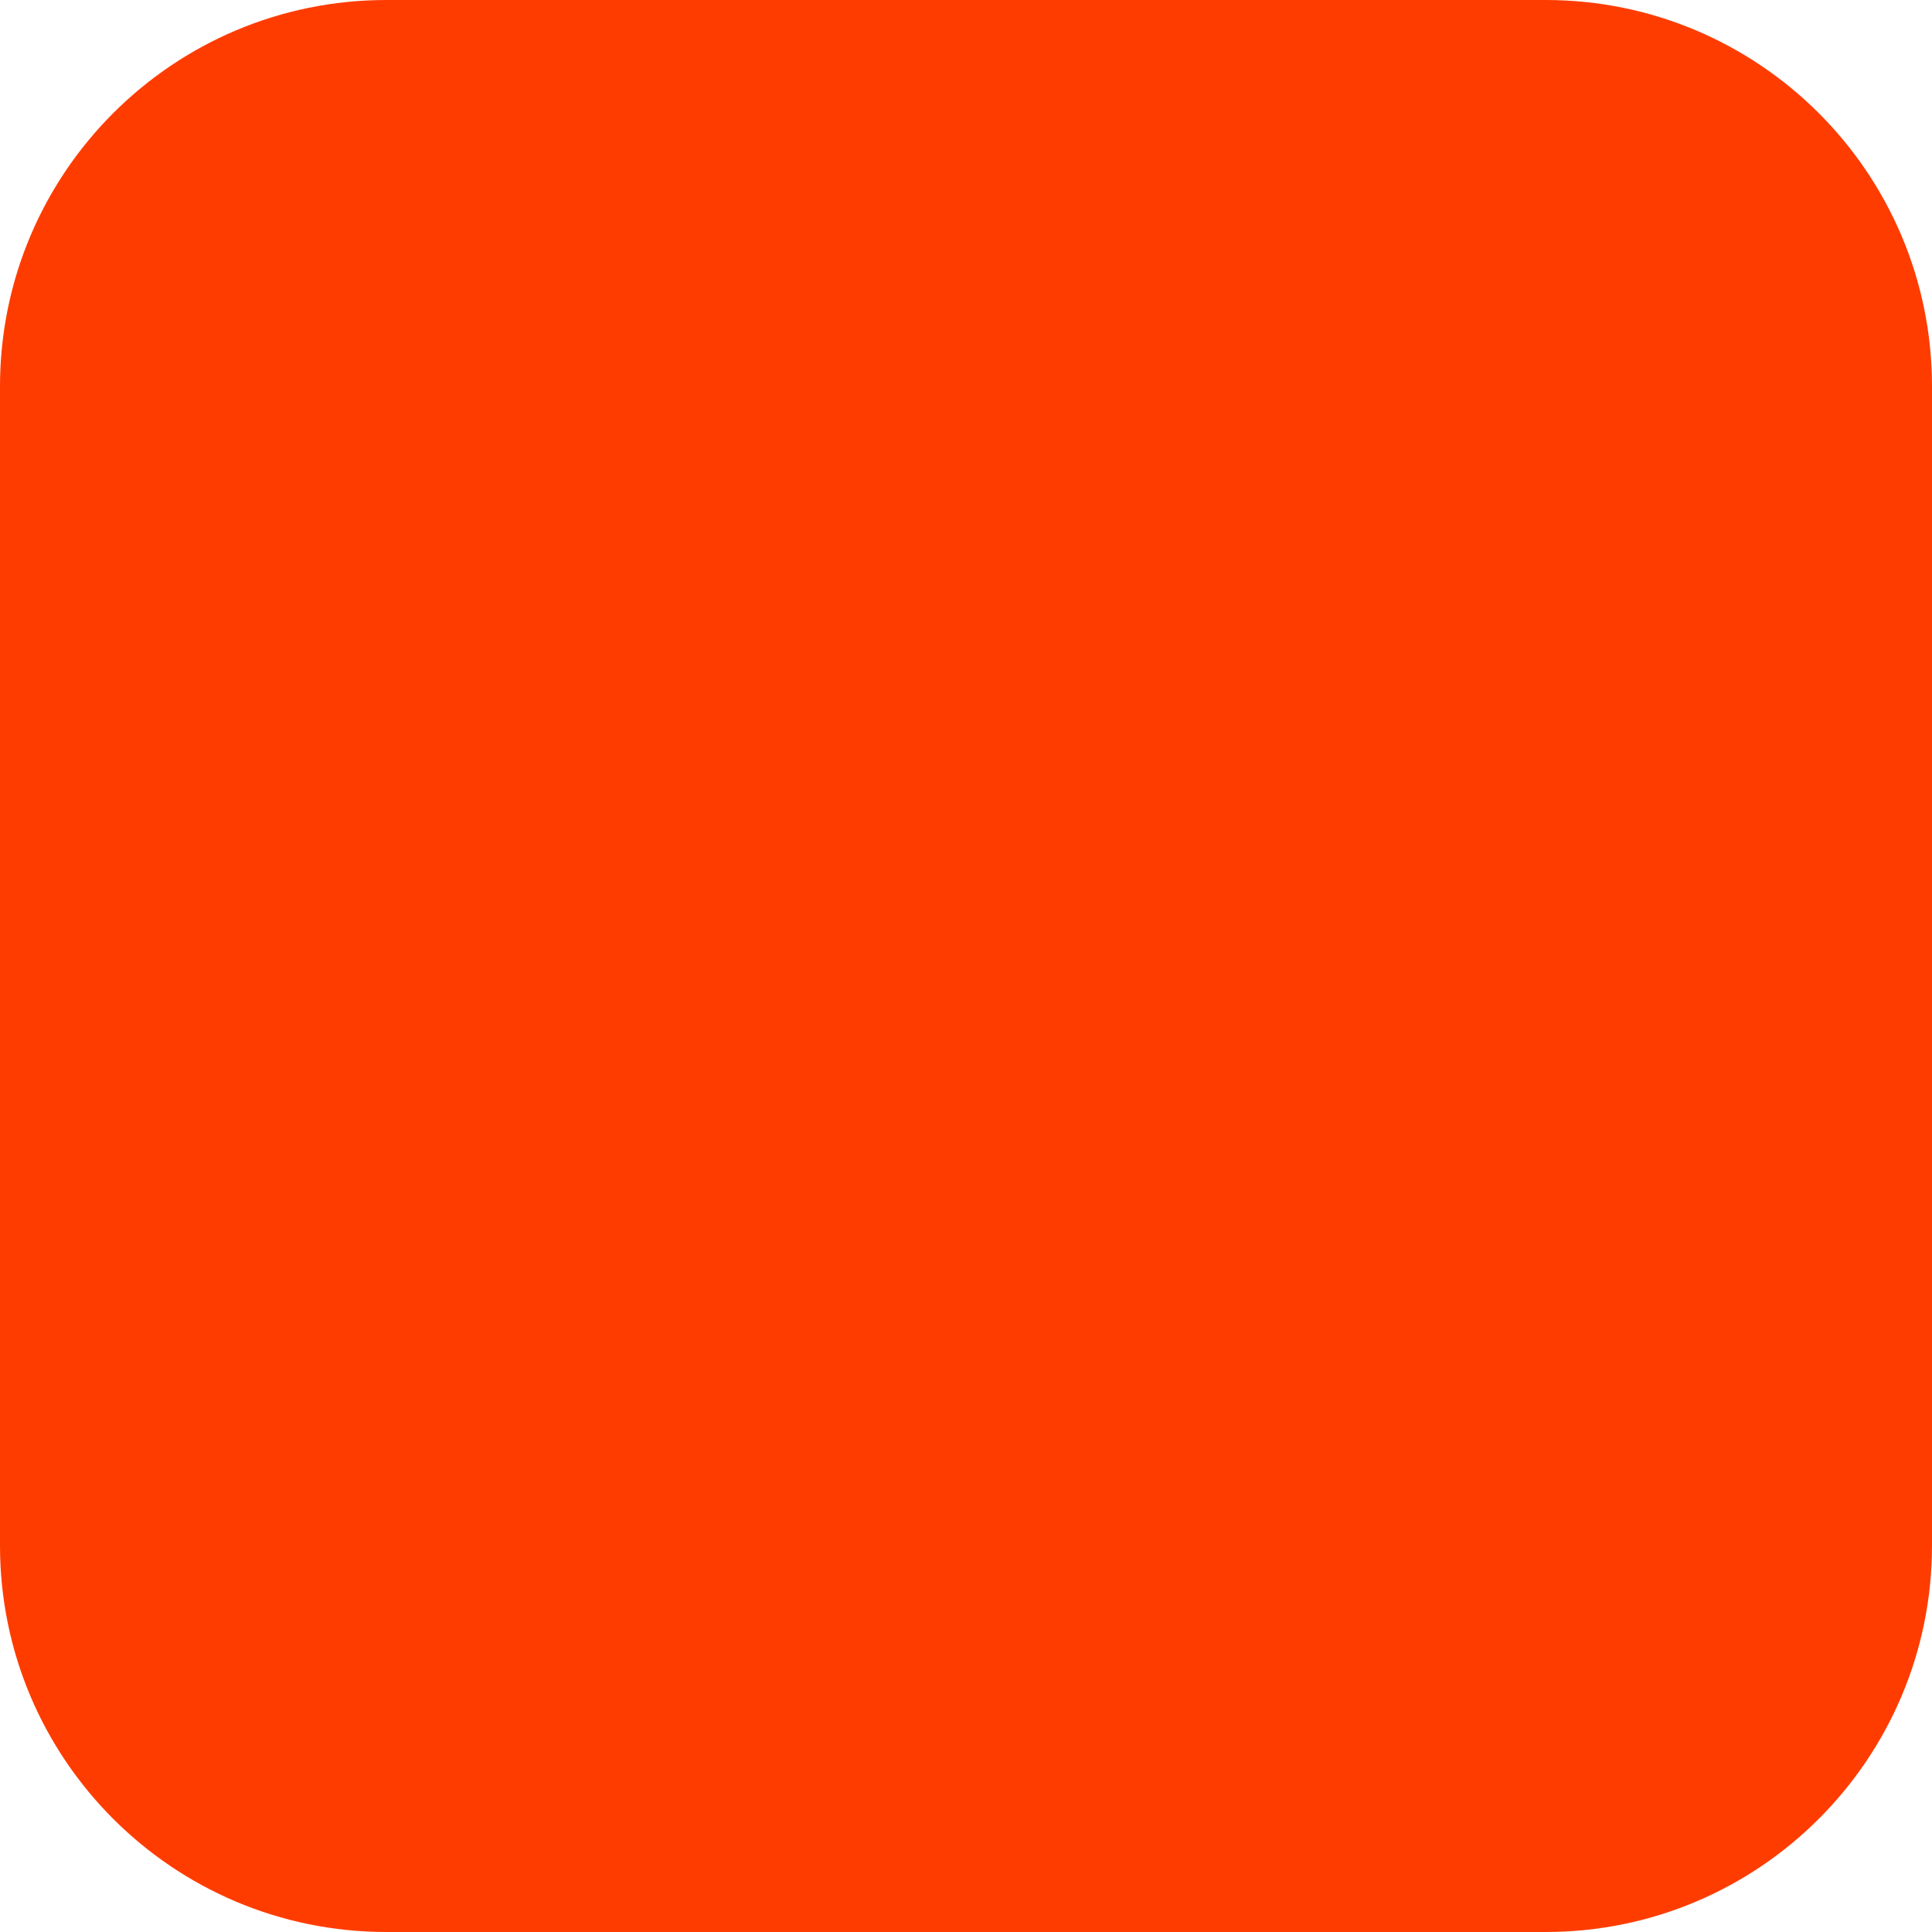
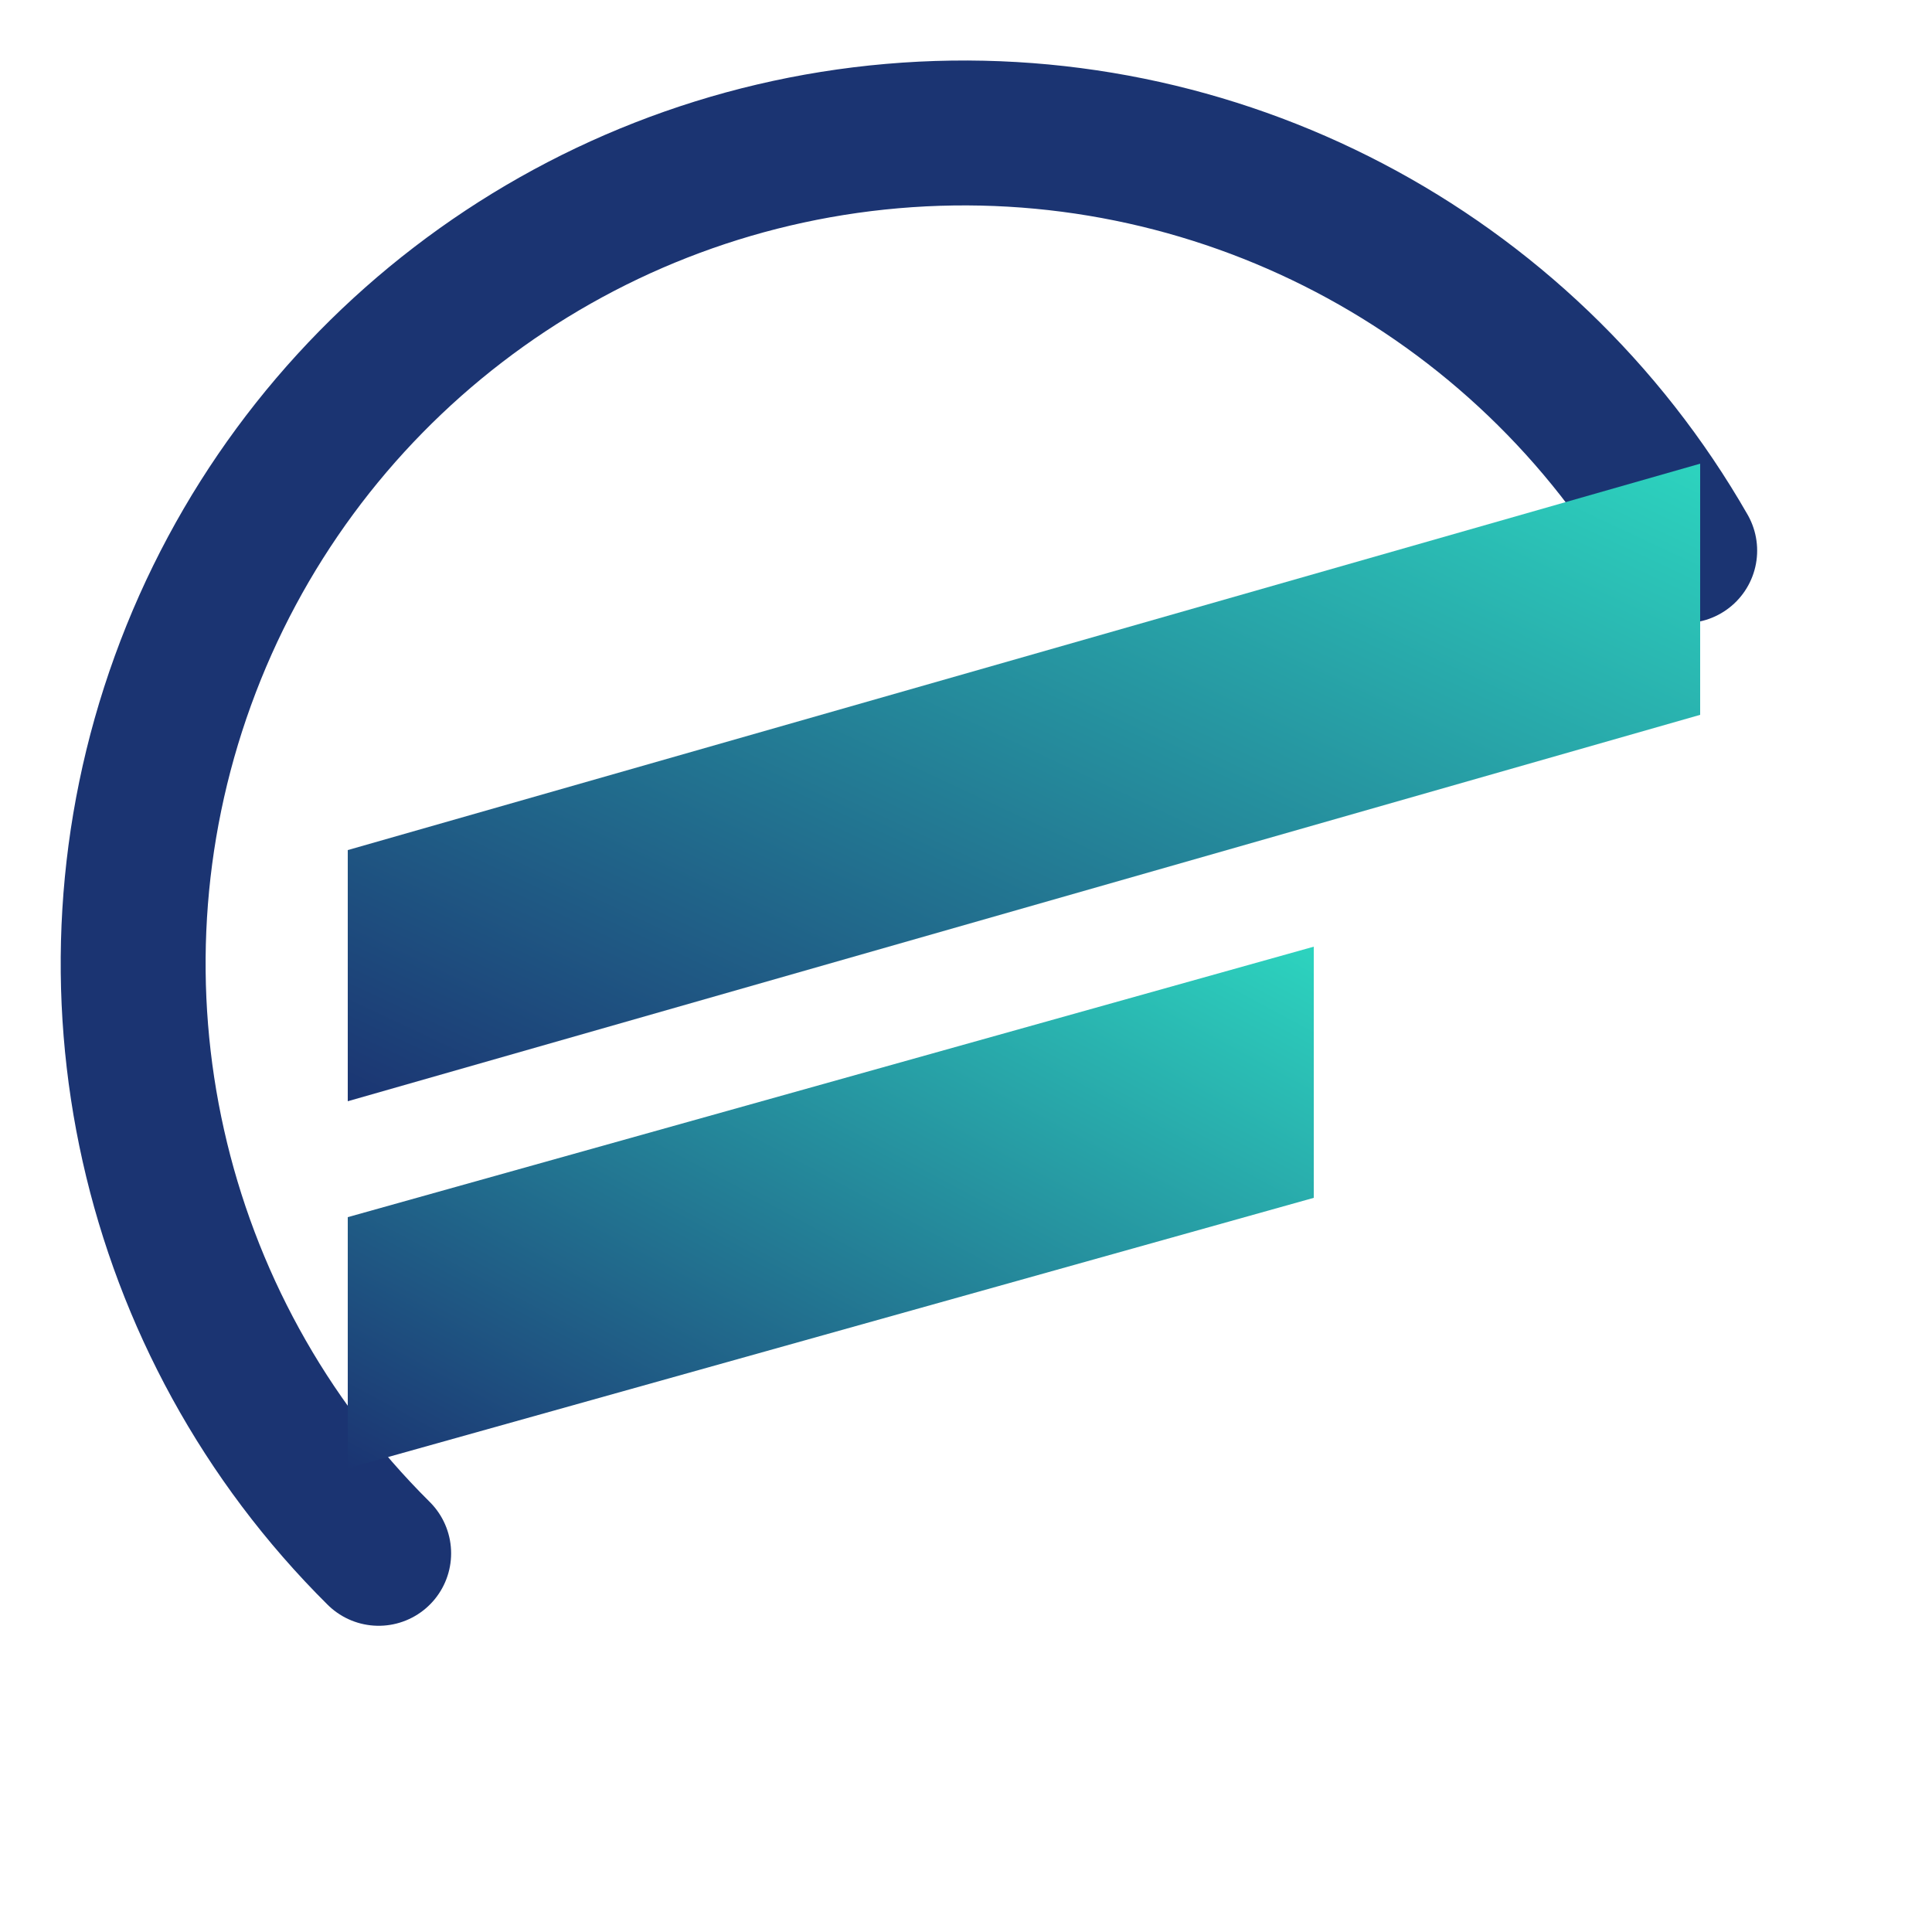
- <svg xmlns="http://www.w3.org/2000/svg" width="180" height="180" viewBox="0 0 180 180" fill="none">
-   <rect width="180" height="180" rx="36" fill="#FF3C00" />
+ <svg xmlns="http://www.w3.org/2000/svg" viewBox="0 0 100 100" fill="none">
+   <defs>
+     <linearGradient id="fl-grad" x1="0%" y1="100%" x2="100%" y2="0%">
+       <stop offset="0%" stop-color="#1B3472" />
+       <stop offset="100%" stop-color="#2DD4BF" />
+     </linearGradient>
+   </defs>
+   <path d="M 19.6,80.4 A 43,43 0 1,1 87.2,28.5" stroke="#1B3472" stroke-width="7.5" stroke-linecap="round" fill="none" />
+   <polygon points="18,44 88,24 88,37 18,57" fill="url(#fl-grad)" />
+   <polygon points="18,63 68,49 68,62 18,76" fill="url(#fl-grad)" />
</svg>
